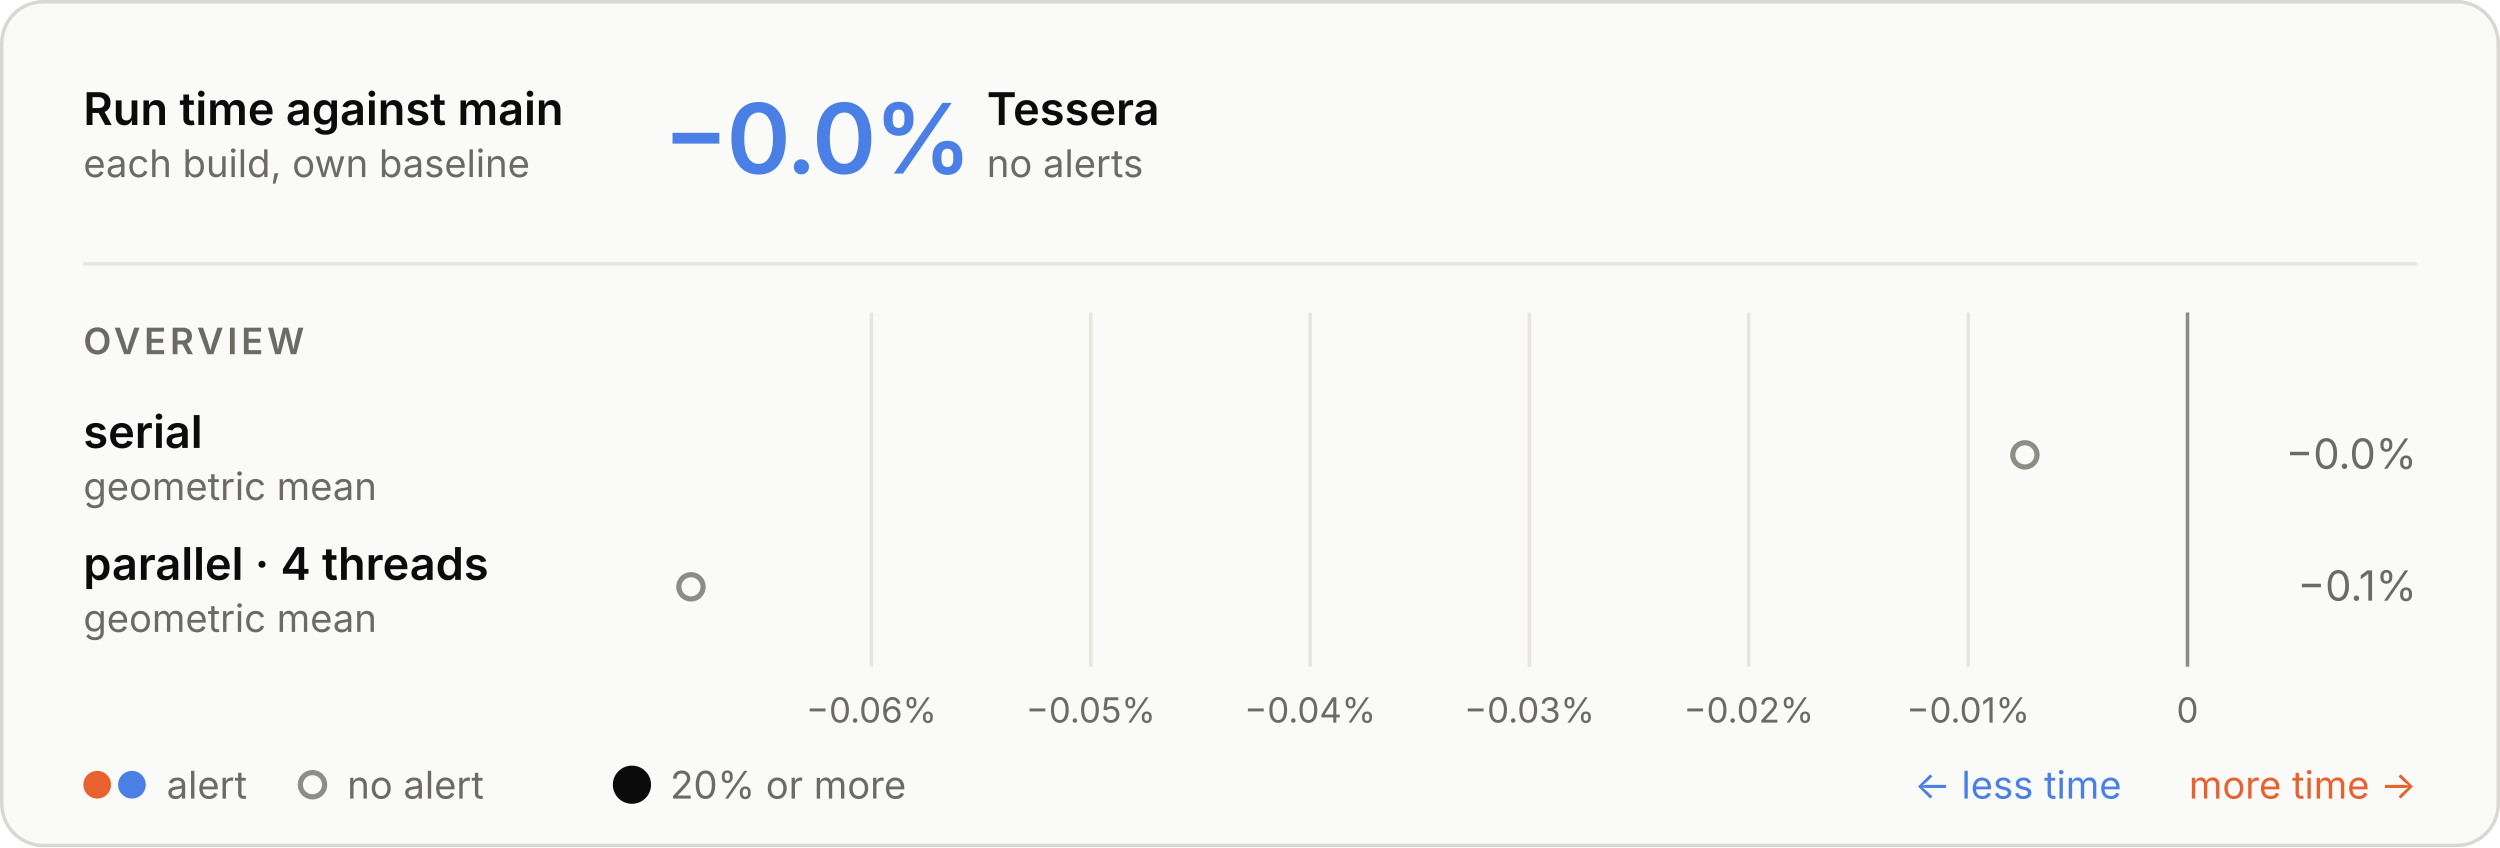
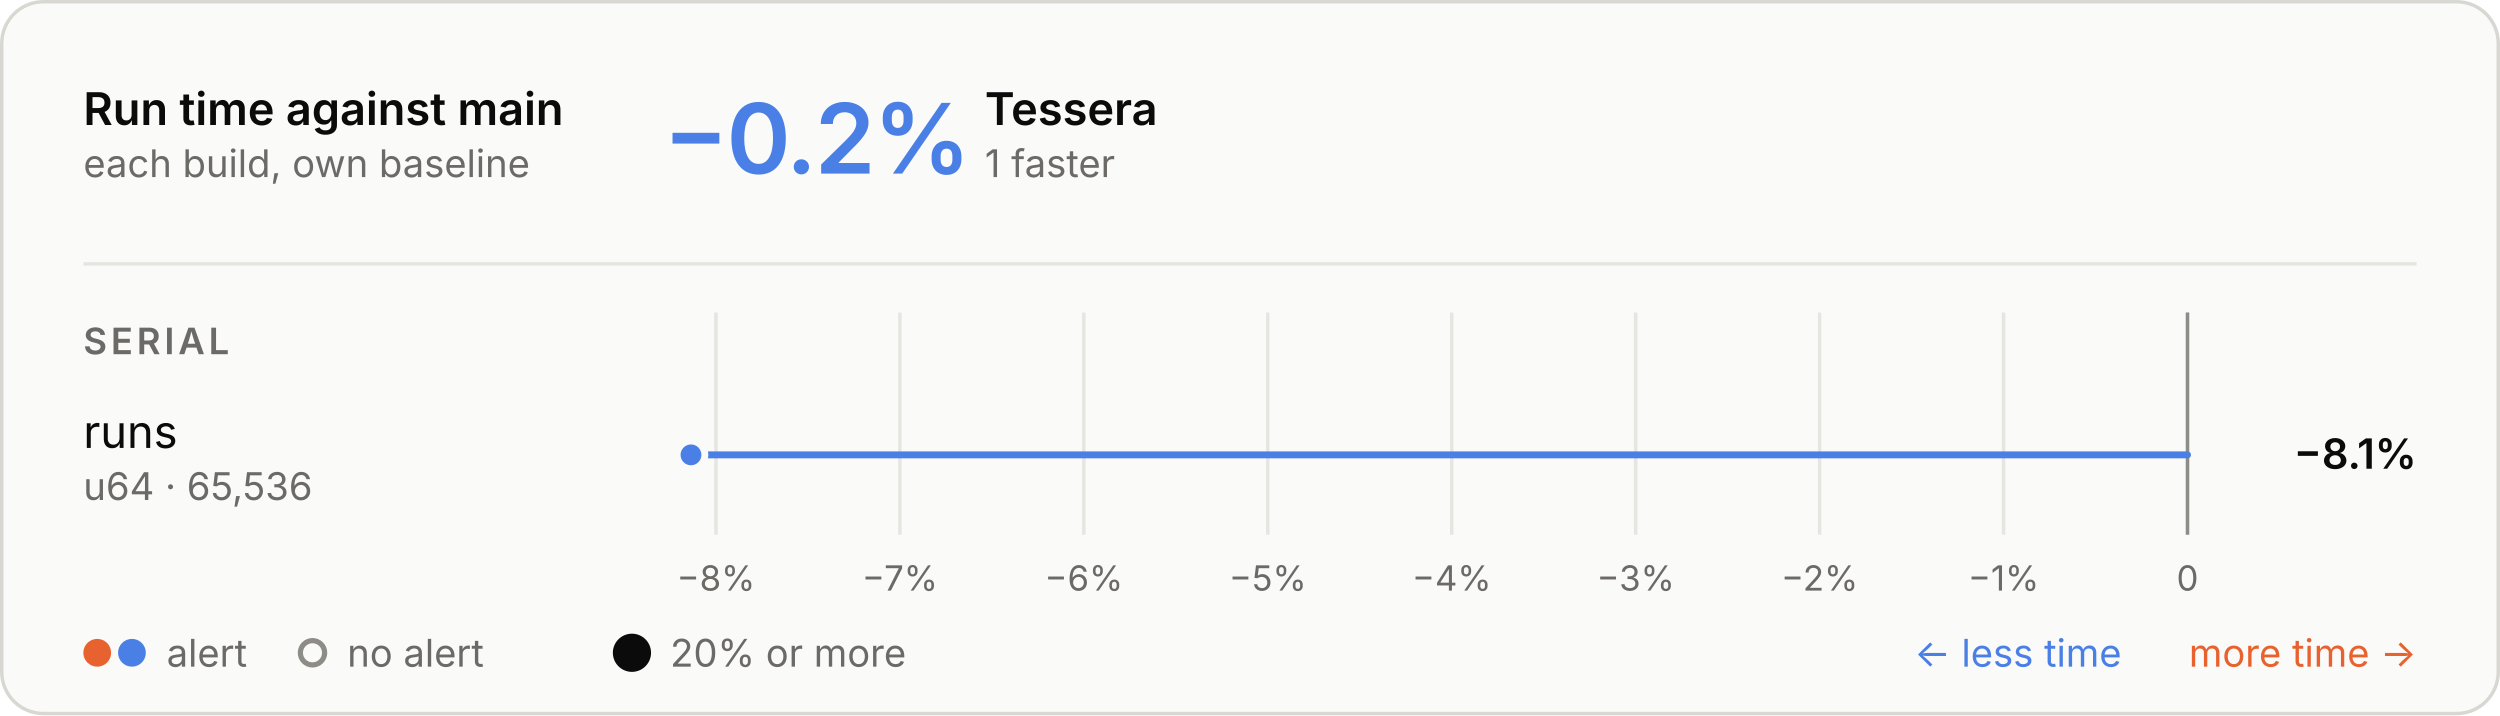
- <svg xmlns="http://www.w3.org/2000/svg" aria-labelledby="t d" role="img" style="font-family:Inter, -apple-system, BlinkMacSystemFont, &quot;Segoe UI&quot;, Helvetica, Arial, sans-serif;font-size:13px;background:none" viewBox="0 0 720 244" height="244" width="720" text-anchor="middle" font-size="10" font-family="system-ui, sans-serif" fill="currentColor" class="benchmark-figure">
+ <svg xmlns="http://www.w3.org/2000/svg" aria-labelledby="t d" role="img" style="font-family:Inter, -apple-system, BlinkMacSystemFont, &quot;Segoe UI&quot;, Helvetica, Arial, sans-serif;font-size:13px;background:none" viewBox="0 0 720 206" height="206" width="720" text-anchor="middle" font-size="10" font-family="system-ui, sans-serif" fill="currentColor" class="benchmark-figure">
  <style>:where(.benchmark-figure) {
  --plot-background: white;
  display: block;
  height: auto;
  height: intrinsic;
  max-width: 100%;
}
:where(.benchmark-figure text),
:where(.benchmark-figure tspan) {
  white-space: pre;
}</style>
  <g class="figure-fill-panel figure-stroke-border" stroke="#d8d7d2" fill="#fafaf8" aria-label="rect">
-     <rect rx="12" height="243" width="719" y="0.5" x="0.5" />
+     <rect rx="12" height="205" width="719" y="0.5" x="0.5" />
  </g>
  <style>
    .benchmark-figure { font-feature-settings: "tnum", "cv11"; }
    .benchmark-figure [font-size="10.5"] { letter-spacing: 1.1px; }
    .benchmark-figure [font-size="28"] { font-feature-settings: "pnum"; letter-spacing: -.6px; }
    @media (prefers-color-scheme: dark) { .benchmark-figure .figure-fill-panel { fill: #1e1e1d; }
.benchmark-figure .figure-fill-muted { fill: #a3a29b; }
.benchmark-figure .figure-fill-ink { fill: #e8e7e3; }
.benchmark-figure .figure-stroke-border { stroke: #3a3a37; }
.benchmark-figure .figure-stroke-rule { stroke: #30302e; }
- .benchmark-figure .figure-stroke-axis { stroke: #6f6e69; } }
+ .benchmark-figure .figure-stroke-axis { stroke: #6f6e69; }
+ .benchmark-figure .figure-stroke-panel { stroke: #1e1e1d; } }
  </style>
  <g class="figure-stroke-rule" stroke="#e6e5e0" aria-hidden="true" aria-label="x-grid">
-     <line y2="192" y1="90" x2="250.96" x1="250.96" />
-     <line y2="192" y1="90" x2="314.133" x1="314.133" />
-     <line y2="192" y1="90" x2="377.307" x1="377.307" />
-     <line y2="192" y1="90" x2="440.48" x1="440.48" />
-     <line y2="192" y1="90" x2="503.653" x1="503.653" />
-     <line y2="192" y1="90" x2="566.827" x1="566.827" />
-     <line y2="192" y1="90" x2="630" x1="630" />
+     <line y2="154" y1="90" x2="206.192" x1="206.192" />
+     <line y2="154" y1="90" x2="259.168" x1="259.168" />
+     <line y2="154" y1="90" x2="312.144" x1="312.144" />
+     <line y2="154" y1="90" x2="365.12" x1="365.12" />
+     <line y2="154" y1="90" x2="418.096" x1="418.096" />
+     <line y2="154" y1="90" x2="471.072" x1="471.072" />
+     <line y2="154" y1="90" x2="524.048" x1="524.048" />
+     <line y2="154" y1="90" x2="577.024" x1="577.024" />
+     <line y2="154" y1="90" x2="630" x1="630" />
  </g>
  <g class="figure-stroke-axis" stroke="#8d8c86" aria-label="rule">
-     <line y2="192" y1="90" x2="630" x1="630" />
+     <line y2="154" y1="90" x2="630" x1="630" />
  </g>
  <g class="figure-fill-muted" transform="translate(0,9)" font-variant="tabular-nums" font-size="10" fill="#6b6a66" aria-label="x-axis tick label">
-     <text transform="translate(250.9601,192)" y="0.71em">−0.06%</text>
-     <text transform="translate(314.1334,192)" y="0.71em">−0.05%</text>
-     <text transform="translate(377.3067,192)" y="0.71em">−0.04%</text>
-     <text transform="translate(440.48,192)" y="0.71em">−0.03%</text>
-     <text transform="translate(503.6534,192)" y="0.71em">−0.02%</text>
-     <text transform="translate(566.8267,192)" y="0.71em">−0.01%</text>
-     <text transform="translate(630,192)" y="0.71em">0</text>
+     <text transform="translate(206.1922,154)" y="0.71em">−8%</text>
+     <text transform="translate(259.1682,154)" y="0.71em">−7%</text>
+     <text transform="translate(312.1441,154)" y="0.71em">−6%</text>
+     <text transform="translate(365.1201,154)" y="0.71em">−5%</text>
+     <text transform="translate(418.0961,154)" y="0.71em">−4%</text>
+     <text transform="translate(471.0721,154)" y="0.71em">−3%</text>
+     <text transform="translate(524.048,154)" y="0.71em">−2%</text>
+     <text transform="translate(577.024,154)" y="0.71em">−1%</text>
+     <text transform="translate(630,154)" y="0.71em">0</text>
  </g>
-   <g class="figure-fill-panel figure-stroke-axis" stroke-width="1.5" stroke="#8d8c86" fill="#fafaf8" aria-label="dot">
-     <circle r="3.5" cy="131" cx="583.169" />
-     <circle r="3.5" cy="169" cx="199" />
+   <g stroke-linecap="round" stroke-width="2" aria-label="rule">
+     <line stroke="#4a80e6" y2="131" y1="131" x2="199" x1="630" />
+   </g>
+   <g class="figure-stroke-panel" stroke-width="2" stroke="#fafaf8" aria-label="dot">
+     <circle fill="#4a80e6" r="4" cy="131" cx="199" />
  </g>
  <g class="figure-fill-ink" font-weight="600" font-size="13" text-anchor="start" fill="#0b0b0b" aria-label="text">
    <text transform="translate(24,36)">Run time against main</text>
  </g>
  <g class="figure-fill-muted" font-weight="400" font-size="11" text-anchor="start" fill="#6b6a66" aria-label="text">
    <text transform="translate(24,51)">each build, own baseline</text>
  </g>
  <g class="figure-stroke-rule" stroke="#e6e5e0" aria-label="rule">
    <line y2="76" y1="76" x2="696" x1="24" />
  </g>
  <g font-weight="600" font-size="28" text-anchor="start" fill="#4a80e6" aria-label="text">
-     <text transform="translate(191,50)">−0.0%</text>
+     <text transform="translate(191,50)">−0.2%</text>
  </g>
  <g class="figure-fill-ink" font-weight="600" font-size="13" text-anchor="start" fill="#0b0b0b" aria-label="text">
-     <text transform="translate(284.2,36)">Tessera</text>
+     <text transform="translate(283.64,36)">Tessera</text>
  </g>
  <g class="figure-fill-muted" font-weight="400" font-size="11" text-anchor="start" fill="#6b6a66" aria-label="text">
-     <text transform="translate(284.2,51)">no alerts</text>
+     <text transform="translate(283.64,51)">1 faster</text>
  </g>
  <g class="figure-fill-muted" font-weight="600" font-size="10.5" text-anchor="start" fill="#6b6a66" aria-label="text">
-     <text transform="translate(24,102)">OVERVIEW</text>
+     <text transform="translate(24,102)">SERIAL</text>
  </g>
-   <g class="figure-fill-ink" font-weight="600" font-size="13" text-anchor="start" fill="#0b0b0b" aria-label="text">
-     <text transform="translate(24,129)">serial</text>
+   <g class="figure-fill-ink" font-weight="400" font-size="13" text-anchor="start" fill="#0b0b0b" aria-label="text">
+     <text transform="translate(24,129)">runs</text>
  </g>
  <g class="figure-fill-muted" font-weight="400" font-size="11" text-anchor="start" fill="#6b6a66" aria-label="text">
-     <text transform="translate(24,144)">geometric mean</text>
+     <text transform="translate(24,144)">u64 · 65,536</text>
  </g>
-   <g class="figure-fill-muted" font-weight="400" font-size="12" text-anchor="end" fill="#6b6a66" aria-label="text">
-     <text transform="translate(696,135)">−0.0%</text>
+   <g class="figure-fill-ink" font-weight="600" font-size="12" text-anchor="end" fill="#0b0b0b" aria-label="text">
+     <text transform="translate(696,135)">−8.1%</text>
  </g>
-   <g class="figure-fill-ink" font-weight="600" font-size="13" text-anchor="start" fill="#0b0b0b" aria-label="text">
-     <text transform="translate(24,167)">parallel · 4 threads</text>
+   <g fill="#e8622f" aria-label="dot">
+     <circle r="4" cy="188" cx="28" />
+   </g>
+   <g fill="#4a80e6" aria-label="dot">
+     <circle r="4" cy="188" cx="38" />
  </g>
  <g class="figure-fill-muted" font-weight="400" font-size="11" text-anchor="start" fill="#6b6a66" aria-label="text">
-     <text transform="translate(24,182)">geometric mean</text>
+     <text transform="translate(48,192)">alert</text>
  </g>
-   <g class="figure-fill-muted" font-weight="400" font-size="12" text-anchor="end" fill="#6b6a66" aria-label="text">
-     <text transform="translate(696,173)">−0.1%</text>
-   </g>
-   <g fill="#e8622f" aria-label="dot">
-     <circle r="4" cy="226" cx="28" />
-   </g>
-   <g fill="#4a80e6" aria-label="dot">
-     <circle r="4" cy="226" cx="38" />
+   <g class="figure-fill-panel figure-stroke-axis" stroke-width="1.5" stroke="#8d8c86" fill="#fafaf8" aria-label="dot">
+     <circle r="3.5" cy="188" cx="90" />
  </g>
  <g class="figure-fill-muted" font-weight="400" font-size="11" text-anchor="start" fill="#6b6a66" aria-label="text">
-     <text transform="translate(48,230)">alert</text>
+     <text transform="translate(100,192)">no alert</text>
  </g>
-   <g class="figure-fill-panel figure-stroke-axis" stroke-width="1.5" stroke="#8d8c86" fill="#fafaf8" aria-label="dot">
-     <circle r="3.5" cy="226" cx="90" />
+   <g class="figure-fill-ink" fill="#0b0b0b" aria-label="dot">
+     <circle r="5.5" cy="188" cx="182" />
  </g>
  <g class="figure-fill-muted" font-weight="400" font-size="11" text-anchor="start" fill="#6b6a66" aria-label="text">
-     <text transform="translate(100,230)">no alert</text>
-   </g>
-   <g class="figure-fill-ink" fill="#0b0b0b" aria-label="dot">
-     <circle r="5.5" cy="226" cx="182" />
-   </g>
-   <g class="figure-fill-muted" font-weight="400" font-size="11" text-anchor="start" fill="#6b6a66" aria-label="text">
-     <text transform="translate(193,230)">20% or more</text>
+     <text transform="translate(193,192)">20% or more</text>
  </g>
  <g font-weight="400" font-size="11" text-anchor="end" fill="#e8622f" aria-label="text">
-     <text transform="translate(696,230)">more time →</text>
+     <text transform="translate(696,192)">more time →</text>
  </g>
  <g font-weight="400" font-size="11" text-anchor="end" fill="#4a80e6" aria-label="text">
-     <text transform="translate(611,230)">← less time</text>
+     <text transform="translate(611,192)">← less time</text>
  </g>
</svg>
